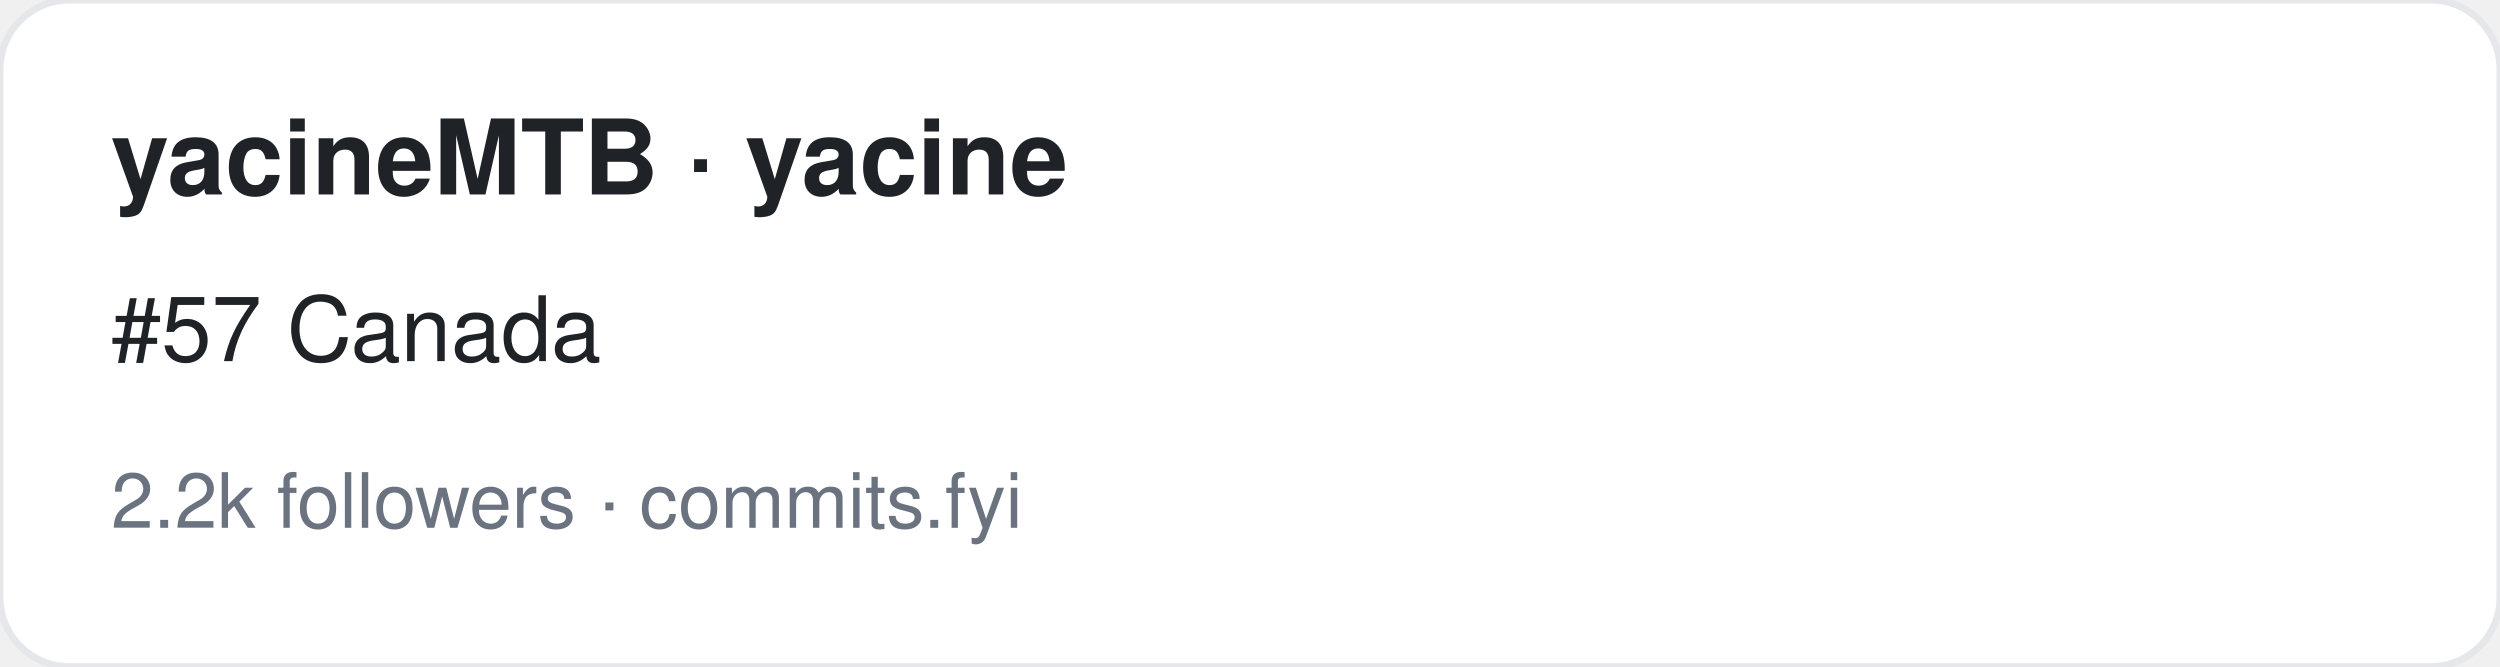
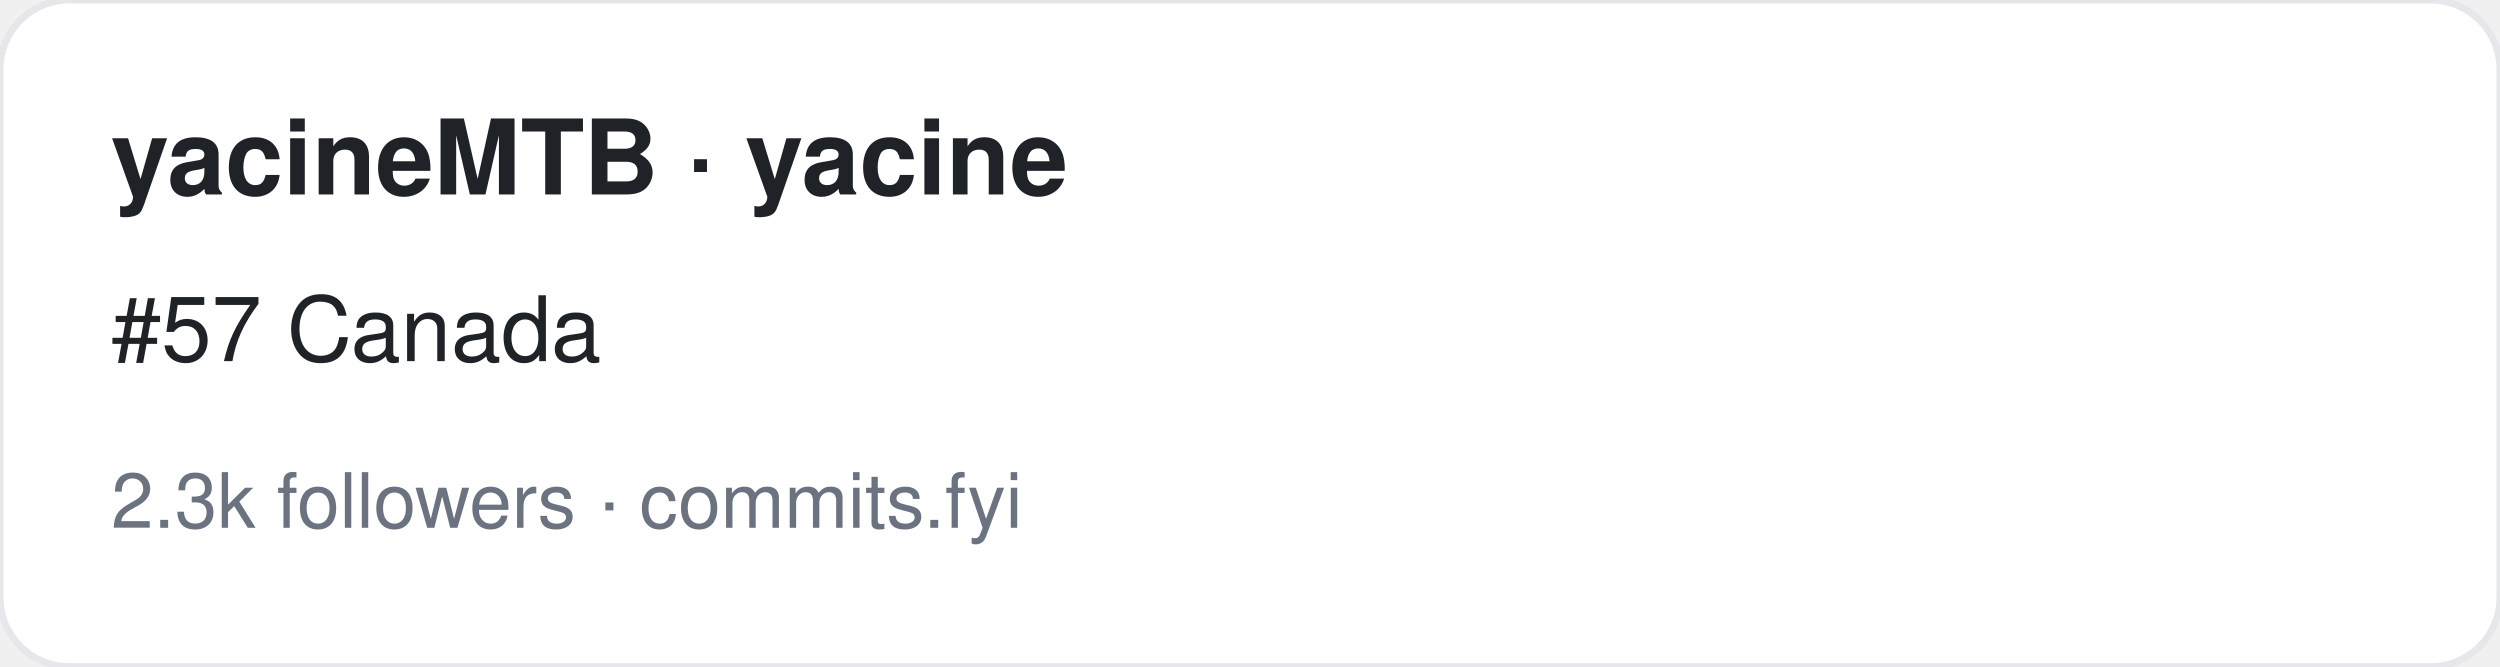
<svg xmlns="http://www.w3.org/2000/svg" width="360" height="96" viewBox="0 0 360 96" font-family="-apple-system,BlinkMacSystemFont,Segoe UI,Helvetica,Arial,sans-serif">
  <rect width="360" height="96" rx="10" fill="#ffffff" stroke="#e5e7eb" />
  <text x="16" y="28" font-size="15" font-weight="700" fill="#1f2328">yacineMTB · yacine</text>
  <text x="16" y="52" font-size="13" fill="#1f2328">#57 Canada</text>
-   <text x="16" y="76" font-size="11" fill="#6b7280">2.2k followers · commits.fyi</text>
+   <text x="16" y="76" font-size="11" fill="#6b7280">2.3k followers · commits.fyi</text>
</svg>
